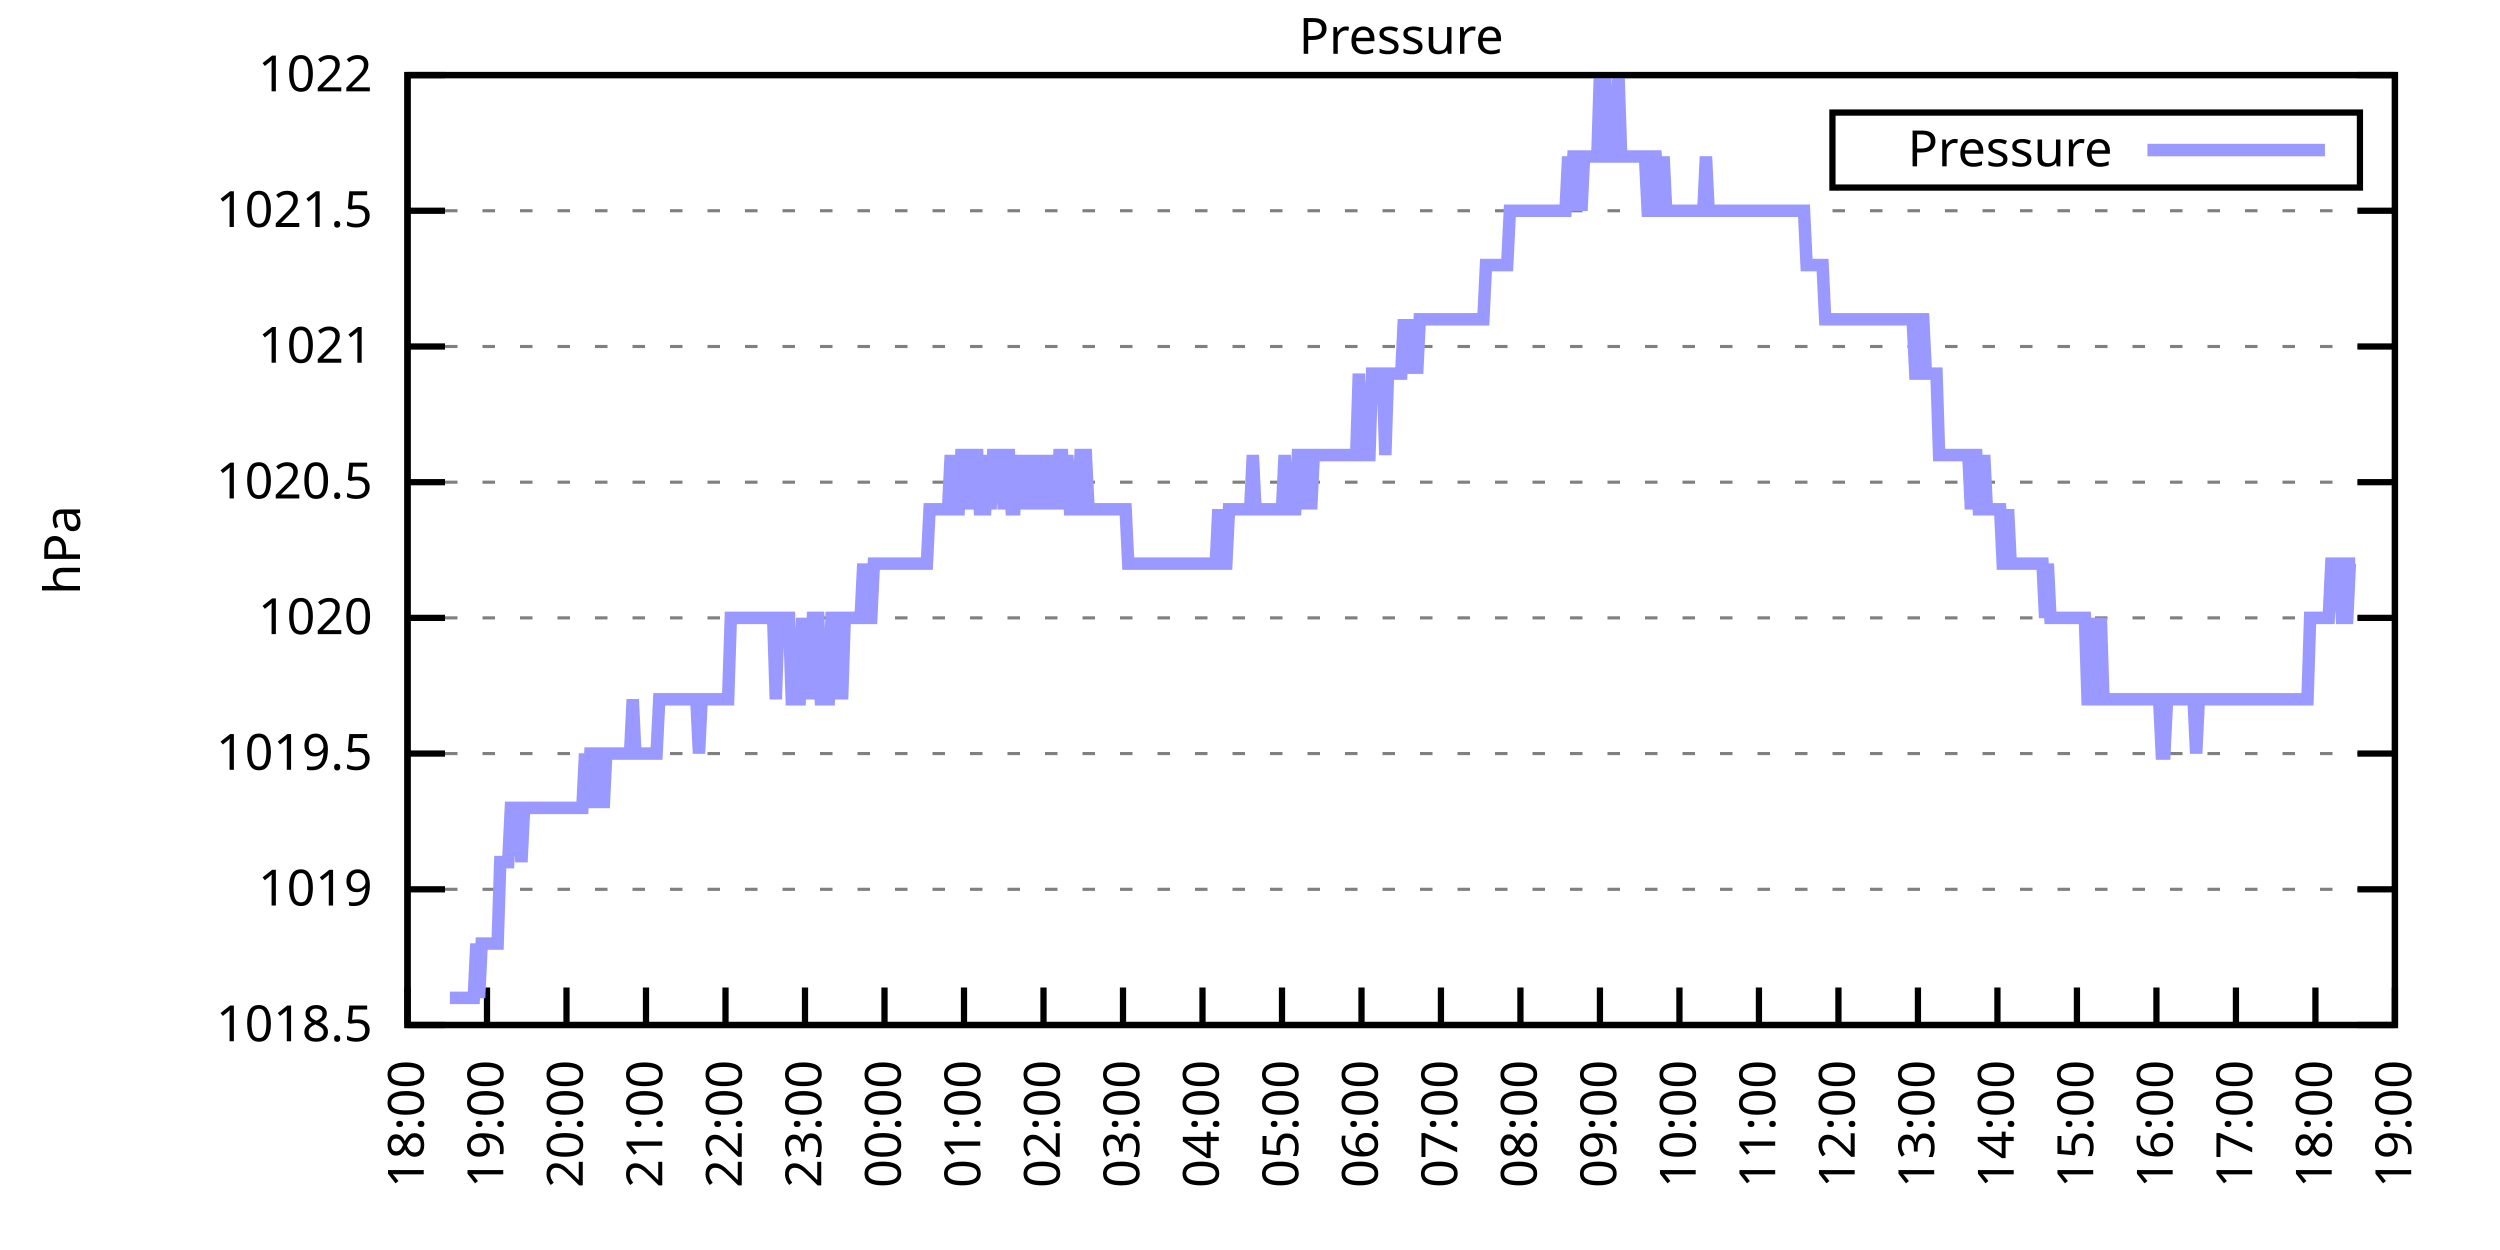
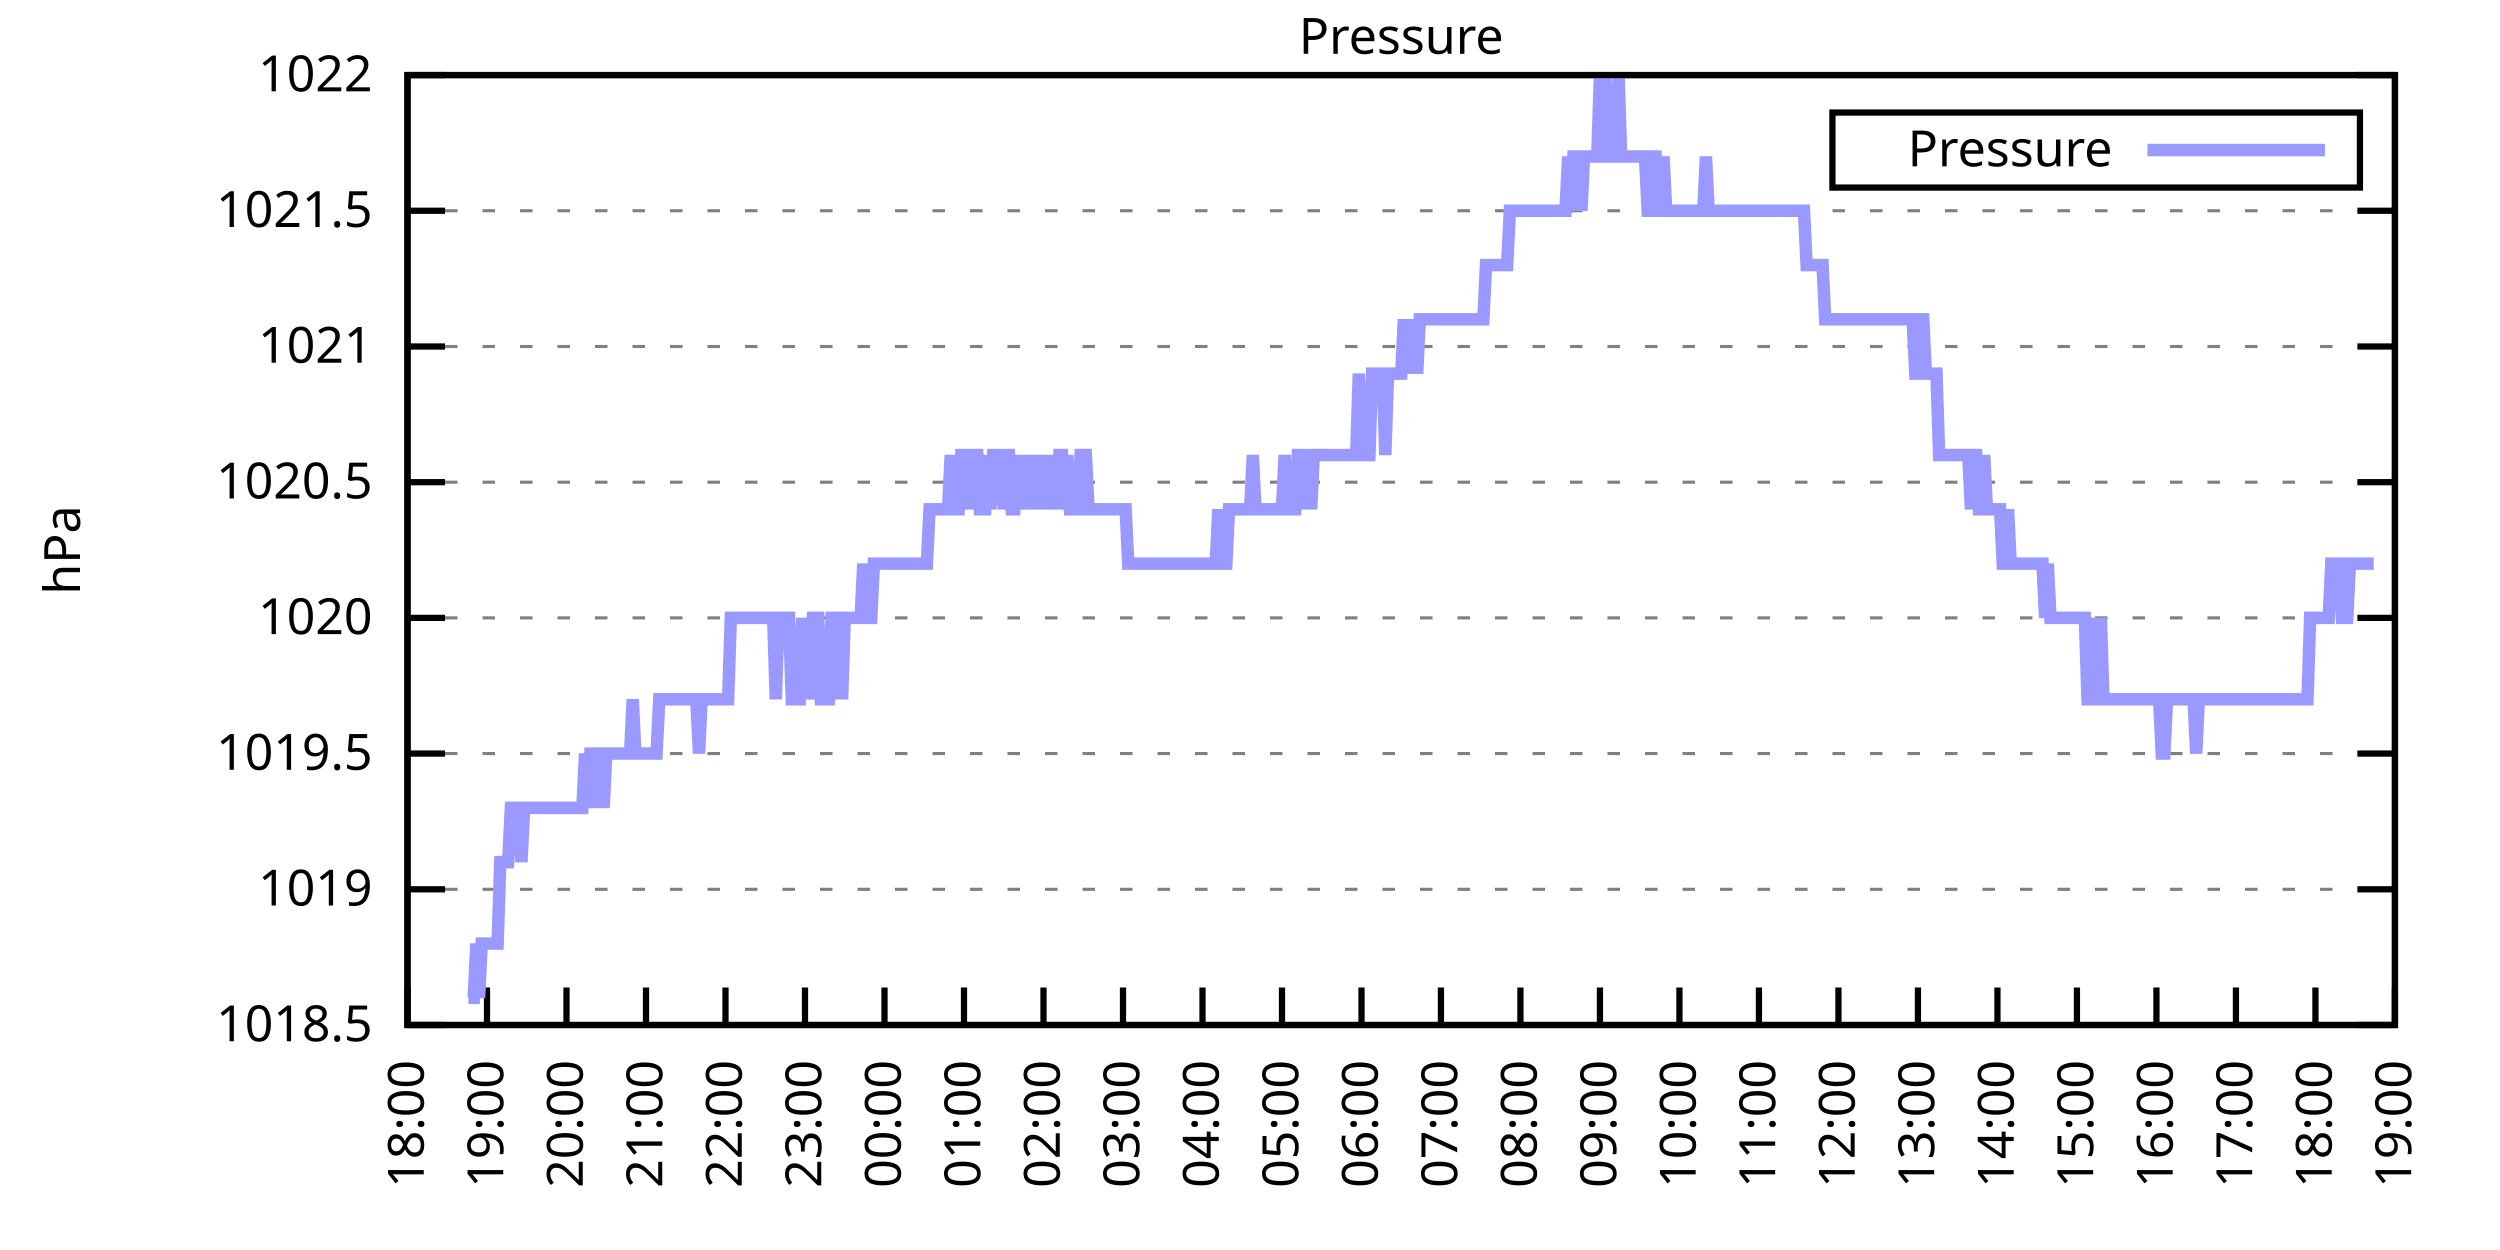
<svg xmlns="http://www.w3.org/2000/svg" xmlns:xlink="http://www.w3.org/1999/xlink" width="400" height="200" viewBox="0 0 400 200">
  <g id="gnuplot_canvas">
    <rect x="0" y="0" width="400" height="200" fill="none" />
    <defs>
      <circle id="gpDot" r="0.5" stroke-width="0.5" stroke="currentColor" />
      <path id="gpPt0" stroke-width="0.333" stroke="currentColor" d="M-1,0 h2 M0,-1 v2" />
      <path id="gpPt1" stroke-width="0.333" stroke="currentColor" d="M-1,-1 L1,1 M1,-1 L-1,1" />
      <path id="gpPt2" stroke-width="0.333" stroke="currentColor" d="M-1,0 L1,0 M0,-1 L0,1 M-1,-1 L1,1 M-1,1 L1,-1" />
      <rect id="gpPt3" stroke-width="0.333" stroke="currentColor" x="-1" y="-1" width="2" height="2" />
      <rect id="gpPt4" stroke-width="0.333" stroke="currentColor" fill="currentColor" x="-1" y="-1" width="2" height="2" />
      <circle id="gpPt5" stroke-width="0.333" stroke="currentColor" cx="0" cy="0" r="1" />
      <use xlink:href="#gpPt5" id="gpPt6" fill="currentColor" stroke="none" />
      <path id="gpPt7" stroke-width="0.333" stroke="currentColor" d="M0,-1.33 L-1.33,0.67 L1.33,0.67 z" />
      <use xlink:href="#gpPt7" id="gpPt8" fill="currentColor" stroke="none" />
      <use xlink:href="#gpPt7" id="gpPt9" stroke="currentColor" transform="rotate(180)" />
      <use xlink:href="#gpPt9" id="gpPt10" fill="currentColor" stroke="none" />
      <use xlink:href="#gpPt3" id="gpPt11" stroke="currentColor" transform="rotate(45)" />
      <use xlink:href="#gpPt11" id="gpPt12" fill="currentColor" stroke="none" />
      <path id="gpPt13" stroke-width="0.333" stroke="currentColor" d="M0,1.330 L1.265,0.411 L0.782,-1.067 L-0.782,-1.076 L-1.265,0.411 z" />
      <use xlink:href="#gpPt13" id="gpPt14" fill="currentColor" stroke="none" />
      <filter id="textbox" filterUnits="objectBoundingBox" x="0" y="0" height="1" width="1">
        <feFlood flood-color="white" flood-opacity="1" result="bgnd" />
        <feComposite in="SourceGraphic" in2="bgnd" operator="atop" />
      </filter>
      <filter id="greybox" filterUnits="objectBoundingBox" x="0" y="0" height="1" width="1">
        <feFlood flood-color="lightgrey" flood-opacity="1" result="grey" />
        <feComposite in="SourceGraphic" in2="grey" operator="atop" />
      </filter>
    </defs>
    <g fill="none" color="white" stroke="currentColor" stroke-width="1.00" stroke-linecap="butt" stroke-linejoin="miter">
</g>
    <g fill="none" color="black" stroke="currentColor" stroke-width="1.00" stroke-linecap="butt" stroke-linejoin="miter">
      <g stroke="none" shape-rendering="crispEdges">
        <polygon fill="rgb(255, 255, 255)" points="65.20,164.00 383.18,164.00 383.18,12.02 65.20,12.02 " />
      </g>
    </g>
    <g fill="none" color="black" stroke="currentColor" stroke-width="1.00" stroke-linecap="butt" stroke-linejoin="miter">
</g>
    <g fill="none" color="black" stroke="black" stroke-width="0.50" stroke-linecap="butt" stroke-linejoin="miter">
</g>
    <g fill="none" color="gray" stroke="currentColor" stroke-width="0.50" stroke-linecap="butt" stroke-linejoin="miter">
      <path stroke="gray" stroke-dasharray="2,4" class="gridline" d="M65.20,164.00 L383.19,164.00  " />
    </g>
    <g fill="none" color="gray" stroke="gray" stroke-width="1.00" stroke-linecap="butt" stroke-linejoin="miter">
</g>
    <g fill="none" color="black" stroke="currentColor" stroke-width="1.00" stroke-linecap="butt" stroke-linejoin="miter">
      <path stroke="black" d="M65.20,164.00 L71.20,164.00 M383.19,164.00 L377.19,164.00  " />
      <g transform="translate(59.60,166.60)" stroke="none" fill="black" font-family="Sans" font-size="8.00" text-anchor="end">
        <text>
          <tspan font-family="Sans"> 1018.5</tspan>
        </text>
      </g>
    </g>
    <g fill="none" color="black" stroke="currentColor" stroke-width="1.00" stroke-linecap="butt" stroke-linejoin="miter">
</g>
    <g fill="none" color="black" stroke="black" stroke-width="0.50" stroke-linecap="butt" stroke-linejoin="miter">
</g>
    <g fill="none" color="gray" stroke="currentColor" stroke-width="0.50" stroke-linecap="butt" stroke-linejoin="miter">
      <path stroke="gray" stroke-dasharray="2,4" class="gridline" d="M65.20,142.29 L383.19,142.29  " />
    </g>
    <g fill="none" color="gray" stroke="gray" stroke-width="1.00" stroke-linecap="butt" stroke-linejoin="miter">
</g>
    <g fill="none" color="black" stroke="currentColor" stroke-width="1.00" stroke-linecap="butt" stroke-linejoin="miter">
      <path stroke="black" d="M65.20,142.29 L71.20,142.29 M383.19,142.29 L377.19,142.29  " />
      <g transform="translate(59.60,144.89)" stroke="none" fill="black" font-family="Sans" font-size="8.00" text-anchor="end">
        <text>
          <tspan font-family="Sans"> 1019</tspan>
        </text>
      </g>
    </g>
    <g fill="none" color="black" stroke="currentColor" stroke-width="1.00" stroke-linecap="butt" stroke-linejoin="miter">
</g>
    <g fill="none" color="black" stroke="black" stroke-width="0.50" stroke-linecap="butt" stroke-linejoin="miter">
</g>
    <g fill="none" color="gray" stroke="currentColor" stroke-width="0.50" stroke-linecap="butt" stroke-linejoin="miter">
      <path stroke="gray" stroke-dasharray="2,4" class="gridline" d="M65.20,120.57 L383.19,120.57  " />
    </g>
    <g fill="none" color="gray" stroke="gray" stroke-width="1.00" stroke-linecap="butt" stroke-linejoin="miter">
</g>
    <g fill="none" color="black" stroke="currentColor" stroke-width="1.00" stroke-linecap="butt" stroke-linejoin="miter">
      <path stroke="black" d="M65.20,120.57 L71.20,120.57 M383.19,120.57 L377.19,120.57  " />
      <g transform="translate(59.60,123.17)" stroke="none" fill="black" font-family="Sans" font-size="8.00" text-anchor="end">
        <text>
          <tspan font-family="Sans"> 1019.5</tspan>
        </text>
      </g>
    </g>
    <g fill="none" color="black" stroke="currentColor" stroke-width="1.00" stroke-linecap="butt" stroke-linejoin="miter">
</g>
    <g fill="none" color="black" stroke="black" stroke-width="0.50" stroke-linecap="butt" stroke-linejoin="miter">
</g>
    <g fill="none" color="gray" stroke="currentColor" stroke-width="0.50" stroke-linecap="butt" stroke-linejoin="miter">
      <path stroke="gray" stroke-dasharray="2,4" class="gridline" d="M65.20,98.86 L383.19,98.86  " />
    </g>
    <g fill="none" color="gray" stroke="gray" stroke-width="1.00" stroke-linecap="butt" stroke-linejoin="miter">
</g>
    <g fill="none" color="black" stroke="currentColor" stroke-width="1.00" stroke-linecap="butt" stroke-linejoin="miter">
      <path stroke="black" d="M65.20,98.86 L71.20,98.86 M383.19,98.86 L377.19,98.86  " />
      <g transform="translate(59.60,101.46)" stroke="none" fill="black" font-family="Sans" font-size="8.00" text-anchor="end">
        <text>
          <tspan font-family="Sans"> 1020</tspan>
        </text>
      </g>
    </g>
    <g fill="none" color="black" stroke="currentColor" stroke-width="1.00" stroke-linecap="butt" stroke-linejoin="miter">
</g>
    <g fill="none" color="black" stroke="black" stroke-width="0.50" stroke-linecap="butt" stroke-linejoin="miter">
</g>
    <g fill="none" color="gray" stroke="currentColor" stroke-width="0.50" stroke-linecap="butt" stroke-linejoin="miter">
      <path stroke="gray" stroke-dasharray="2,4" class="gridline" d="M65.20,77.15 L383.19,77.15  " />
    </g>
    <g fill="none" color="gray" stroke="gray" stroke-width="1.00" stroke-linecap="butt" stroke-linejoin="miter">
</g>
    <g fill="none" color="black" stroke="currentColor" stroke-width="1.00" stroke-linecap="butt" stroke-linejoin="miter">
      <path stroke="black" d="M65.20,77.15 L71.20,77.15 M383.19,77.15 L377.19,77.15  " />
      <g transform="translate(59.60,79.75)" stroke="none" fill="black" font-family="Sans" font-size="8.00" text-anchor="end">
        <text>
          <tspan font-family="Sans"> 1020.5</tspan>
        </text>
      </g>
    </g>
    <g fill="none" color="black" stroke="currentColor" stroke-width="1.00" stroke-linecap="butt" stroke-linejoin="miter">
</g>
    <g fill="none" color="black" stroke="black" stroke-width="0.50" stroke-linecap="butt" stroke-linejoin="miter">
</g>
    <g fill="none" color="gray" stroke="currentColor" stroke-width="0.50" stroke-linecap="butt" stroke-linejoin="miter">
      <path stroke="gray" stroke-dasharray="2,4" class="gridline" d="M65.20,55.44 L383.19,55.44  " />
    </g>
    <g fill="none" color="gray" stroke="gray" stroke-width="1.00" stroke-linecap="butt" stroke-linejoin="miter">
</g>
    <g fill="none" color="black" stroke="currentColor" stroke-width="1.00" stroke-linecap="butt" stroke-linejoin="miter">
      <path stroke="black" d="M65.20,55.44 L71.20,55.44 M383.19,55.44 L377.19,55.44  " />
      <g transform="translate(59.60,58.04)" stroke="none" fill="black" font-family="Sans" font-size="8.00" text-anchor="end">
        <text>
          <tspan font-family="Sans"> 1021</tspan>
        </text>
      </g>
    </g>
    <g fill="none" color="black" stroke="currentColor" stroke-width="1.00" stroke-linecap="butt" stroke-linejoin="miter">
</g>
    <g fill="none" color="black" stroke="black" stroke-width="0.50" stroke-linecap="butt" stroke-linejoin="miter">
</g>
    <g fill="none" color="gray" stroke="currentColor" stroke-width="0.50" stroke-linecap="butt" stroke-linejoin="miter">
      <path stroke="gray" stroke-dasharray="2,4" class="gridline" d="M65.20,33.72 L383.19,33.72  " />
    </g>
    <g fill="none" color="gray" stroke="gray" stroke-width="1.00" stroke-linecap="butt" stroke-linejoin="miter">
</g>
    <g fill="none" color="black" stroke="currentColor" stroke-width="1.00" stroke-linecap="butt" stroke-linejoin="miter">
      <path stroke="black" d="M65.20,33.72 L71.20,33.72 M383.19,33.72 L377.19,33.72  " />
      <g transform="translate(59.60,36.32)" stroke="none" fill="black" font-family="Sans" font-size="8.00" text-anchor="end">
        <text>
          <tspan font-family="Sans"> 1021.5</tspan>
        </text>
      </g>
    </g>
    <g fill="none" color="black" stroke="currentColor" stroke-width="1.00" stroke-linecap="butt" stroke-linejoin="miter">
</g>
    <g fill="none" color="black" stroke="black" stroke-width="0.50" stroke-linecap="butt" stroke-linejoin="miter">
</g>
    <g fill="none" color="gray" stroke="currentColor" stroke-width="0.50" stroke-linecap="butt" stroke-linejoin="miter">
      <path stroke="gray" stroke-dasharray="2,4" class="gridline" d="M65.20,12.01 L383.19,12.01  " />
    </g>
    <g fill="none" color="gray" stroke="gray" stroke-width="1.00" stroke-linecap="butt" stroke-linejoin="miter">
</g>
    <g fill="none" color="black" stroke="currentColor" stroke-width="1.00" stroke-linecap="butt" stroke-linejoin="miter">
      <path stroke="black" d="M65.20,12.01 L71.20,12.01 M383.19,12.01 L377.19,12.01  " />
      <g transform="translate(59.60,14.61)" stroke="none" fill="black" font-family="Sans" font-size="8.00" text-anchor="end">
        <text>
          <tspan font-family="Sans"> 1022</tspan>
        </text>
      </g>
    </g>
    <g fill="none" color="black" stroke="currentColor" stroke-width="1.00" stroke-linecap="butt" stroke-linejoin="miter">
      <path stroke="black" d="M65.20,164.00 L65.20,158.00  " />
      <g transform="translate(67.80,169.60) rotate(270.00)" stroke="none" fill="black" font-family="Sans" font-size="8.00" text-anchor="end">
        <text>
          <tspan font-family="Sans">18:00</tspan>
        </text>
      </g>
    </g>
    <g fill="none" color="black" stroke="currentColor" stroke-width="1.00" stroke-linecap="butt" stroke-linejoin="miter">
      <path stroke="black" d="M77.92,164.00 L77.92,158.00  " />
      <g transform="translate(80.52,169.60) rotate(270.00)" stroke="none" fill="black" font-family="Sans" font-size="8.00" text-anchor="end">
        <text>
          <tspan font-family="Sans">19:00</tspan>
        </text>
      </g>
    </g>
    <g fill="none" color="black" stroke="currentColor" stroke-width="1.00" stroke-linecap="butt" stroke-linejoin="miter">
      <path stroke="black" d="M90.64,164.00 L90.64,158.00  " />
      <g transform="translate(93.24,169.60) rotate(270.00)" stroke="none" fill="black" font-family="Sans" font-size="8.00" text-anchor="end">
        <text>
          <tspan font-family="Sans">20:00</tspan>
        </text>
      </g>
    </g>
    <g fill="none" color="black" stroke="currentColor" stroke-width="1.00" stroke-linecap="butt" stroke-linejoin="miter">
      <path stroke="black" d="M103.36,164.00 L103.36,158.00  " />
      <g transform="translate(105.96,169.60) rotate(270.00)" stroke="none" fill="black" font-family="Sans" font-size="8.00" text-anchor="end">
        <text>
          <tspan font-family="Sans">21:00</tspan>
        </text>
      </g>
    </g>
    <g fill="none" color="black" stroke="currentColor" stroke-width="1.00" stroke-linecap="butt" stroke-linejoin="miter">
      <path stroke="black" d="M116.08,164.00 L116.08,158.00  " />
      <g transform="translate(118.68,169.60) rotate(270.00)" stroke="none" fill="black" font-family="Sans" font-size="8.00" text-anchor="end">
        <text>
          <tspan font-family="Sans">22:00</tspan>
        </text>
      </g>
    </g>
    <g fill="none" color="black" stroke="currentColor" stroke-width="1.00" stroke-linecap="butt" stroke-linejoin="miter">
      <path stroke="black" d="M128.80,164.00 L128.80,158.00  " />
      <g transform="translate(131.40,169.60) rotate(270.00)" stroke="none" fill="black" font-family="Sans" font-size="8.00" text-anchor="end">
        <text>
          <tspan font-family="Sans">23:00</tspan>
        </text>
      </g>
    </g>
    <g fill="none" color="black" stroke="currentColor" stroke-width="1.00" stroke-linecap="butt" stroke-linejoin="miter">
      <path stroke="black" d="M141.52,164.00 L141.52,158.00  " />
      <g transform="translate(144.12,169.60) rotate(270.00)" stroke="none" fill="black" font-family="Sans" font-size="8.00" text-anchor="end">
        <text>
          <tspan font-family="Sans">00:00</tspan>
        </text>
      </g>
    </g>
    <g fill="none" color="black" stroke="currentColor" stroke-width="1.00" stroke-linecap="butt" stroke-linejoin="miter">
      <path stroke="black" d="M154.24,164.00 L154.24,158.00  " />
      <g transform="translate(156.84,169.60) rotate(270.00)" stroke="none" fill="black" font-family="Sans" font-size="8.00" text-anchor="end">
        <text>
          <tspan font-family="Sans">01:00</tspan>
        </text>
      </g>
    </g>
    <g fill="none" color="black" stroke="currentColor" stroke-width="1.00" stroke-linecap="butt" stroke-linejoin="miter">
      <path stroke="black" d="M166.96,164.00 L166.96,158.00  " />
      <g transform="translate(169.56,169.60) rotate(270.00)" stroke="none" fill="black" font-family="Sans" font-size="8.00" text-anchor="end">
        <text>
          <tspan font-family="Sans">02:00</tspan>
        </text>
      </g>
    </g>
    <g fill="none" color="black" stroke="currentColor" stroke-width="1.00" stroke-linecap="butt" stroke-linejoin="miter">
      <path stroke="black" d="M179.68,164.00 L179.68,158.00  " />
      <g transform="translate(182.28,169.60) rotate(270.00)" stroke="none" fill="black" font-family="Sans" font-size="8.00" text-anchor="end">
        <text>
          <tspan font-family="Sans">03:00</tspan>
        </text>
      </g>
    </g>
    <g fill="none" color="black" stroke="currentColor" stroke-width="1.00" stroke-linecap="butt" stroke-linejoin="miter">
      <path stroke="black" d="M192.40,164.00 L192.40,158.00  " />
      <g transform="translate(195.00,169.60) rotate(270.00)" stroke="none" fill="black" font-family="Sans" font-size="8.00" text-anchor="end">
        <text>
          <tspan font-family="Sans">04:00</tspan>
        </text>
      </g>
    </g>
    <g fill="none" color="black" stroke="currentColor" stroke-width="1.00" stroke-linecap="butt" stroke-linejoin="miter">
      <path stroke="black" d="M205.12,164.00 L205.12,158.00  " />
      <g transform="translate(207.72,169.60) rotate(270.00)" stroke="none" fill="black" font-family="Sans" font-size="8.00" text-anchor="end">
        <text>
          <tspan font-family="Sans">05:00</tspan>
        </text>
      </g>
    </g>
    <g fill="none" color="black" stroke="currentColor" stroke-width="1.00" stroke-linecap="butt" stroke-linejoin="miter">
      <path stroke="black" d="M217.84,164.00 L217.84,158.00  " />
      <g transform="translate(220.44,169.60) rotate(270.00)" stroke="none" fill="black" font-family="Sans" font-size="8.00" text-anchor="end">
        <text>
          <tspan font-family="Sans">06:00</tspan>
        </text>
      </g>
    </g>
    <g fill="none" color="black" stroke="currentColor" stroke-width="1.00" stroke-linecap="butt" stroke-linejoin="miter">
      <path stroke="black" d="M230.55,164.00 L230.55,158.00  " />
      <g transform="translate(233.15,169.60) rotate(270.00)" stroke="none" fill="black" font-family="Sans" font-size="8.00" text-anchor="end">
        <text>
          <tspan font-family="Sans">07:00</tspan>
        </text>
      </g>
    </g>
    <g fill="none" color="black" stroke="currentColor" stroke-width="1.00" stroke-linecap="butt" stroke-linejoin="miter">
      <path stroke="black" d="M243.27,164.00 L243.27,158.00  " />
      <g transform="translate(245.87,169.60) rotate(270.00)" stroke="none" fill="black" font-family="Sans" font-size="8.00" text-anchor="end">
        <text>
          <tspan font-family="Sans">08:00</tspan>
        </text>
      </g>
    </g>
    <g fill="none" color="black" stroke="currentColor" stroke-width="1.00" stroke-linecap="butt" stroke-linejoin="miter">
      <path stroke="black" d="M255.99,164.00 L255.99,158.00  " />
      <g transform="translate(258.59,169.60) rotate(270.00)" stroke="none" fill="black" font-family="Sans" font-size="8.00" text-anchor="end">
        <text>
          <tspan font-family="Sans">09:00</tspan>
        </text>
      </g>
    </g>
    <g fill="none" color="black" stroke="currentColor" stroke-width="1.00" stroke-linecap="butt" stroke-linejoin="miter">
      <path stroke="black" d="M268.71,164.00 L268.71,158.00  " />
      <g transform="translate(271.31,169.60) rotate(270.00)" stroke="none" fill="black" font-family="Sans" font-size="8.00" text-anchor="end">
        <text>
          <tspan font-family="Sans">10:00</tspan>
        </text>
      </g>
    </g>
    <g fill="none" color="black" stroke="currentColor" stroke-width="1.00" stroke-linecap="butt" stroke-linejoin="miter">
      <path stroke="black" d="M281.43,164.00 L281.43,158.00  " />
      <g transform="translate(284.03,169.60) rotate(270.00)" stroke="none" fill="black" font-family="Sans" font-size="8.00" text-anchor="end">
        <text>
          <tspan font-family="Sans">11:00</tspan>
        </text>
      </g>
    </g>
    <g fill="none" color="black" stroke="currentColor" stroke-width="1.00" stroke-linecap="butt" stroke-linejoin="miter">
      <path stroke="black" d="M294.15,164.00 L294.15,158.00  " />
      <g transform="translate(296.75,169.60) rotate(270.00)" stroke="none" fill="black" font-family="Sans" font-size="8.00" text-anchor="end">
        <text>
          <tspan font-family="Sans">12:00</tspan>
        </text>
      </g>
    </g>
    <g fill="none" color="black" stroke="currentColor" stroke-width="1.00" stroke-linecap="butt" stroke-linejoin="miter">
      <path stroke="black" d="M306.87,164.00 L306.87,158.00  " />
      <g transform="translate(309.47,169.60) rotate(270.00)" stroke="none" fill="black" font-family="Sans" font-size="8.00" text-anchor="end">
        <text>
          <tspan font-family="Sans">13:00</tspan>
        </text>
      </g>
    </g>
    <g fill="none" color="black" stroke="currentColor" stroke-width="1.00" stroke-linecap="butt" stroke-linejoin="miter">
      <path stroke="black" d="M319.59,164.00 L319.59,158.00  " />
      <g transform="translate(322.19,169.60) rotate(270.00)" stroke="none" fill="black" font-family="Sans" font-size="8.00" text-anchor="end">
        <text>
          <tspan font-family="Sans">14:00</tspan>
        </text>
      </g>
    </g>
    <g fill="none" color="black" stroke="currentColor" stroke-width="1.00" stroke-linecap="butt" stroke-linejoin="miter">
      <path stroke="black" d="M332.31,164.00 L332.31,158.00  " />
      <g transform="translate(334.91,169.60) rotate(270.00)" stroke="none" fill="black" font-family="Sans" font-size="8.00" text-anchor="end">
        <text>
          <tspan font-family="Sans">15:00</tspan>
        </text>
      </g>
    </g>
    <g fill="none" color="black" stroke="currentColor" stroke-width="1.00" stroke-linecap="butt" stroke-linejoin="miter">
      <path stroke="black" d="M345.03,164.00 L345.03,158.00  " />
      <g transform="translate(347.63,169.60) rotate(270.00)" stroke="none" fill="black" font-family="Sans" font-size="8.00" text-anchor="end">
        <text>
          <tspan font-family="Sans">16:00</tspan>
        </text>
      </g>
    </g>
    <g fill="none" color="black" stroke="currentColor" stroke-width="1.00" stroke-linecap="butt" stroke-linejoin="miter">
      <path stroke="black" d="M357.75,164.00 L357.75,158.00  " />
      <g transform="translate(360.35,169.60) rotate(270.00)" stroke="none" fill="black" font-family="Sans" font-size="8.00" text-anchor="end">
        <text>
          <tspan font-family="Sans">17:00</tspan>
        </text>
      </g>
    </g>
    <g fill="none" color="black" stroke="currentColor" stroke-width="1.00" stroke-linecap="butt" stroke-linejoin="miter">
      <path stroke="black" d="M370.47,164.00 L370.47,158.00  " />
      <g transform="translate(373.07,169.60) rotate(270.00)" stroke="none" fill="black" font-family="Sans" font-size="8.00" text-anchor="end">
        <text>
          <tspan font-family="Sans">18:00</tspan>
        </text>
      </g>
    </g>
    <g fill="none" color="black" stroke="currentColor" stroke-width="1.00" stroke-linecap="butt" stroke-linejoin="miter">
      <path stroke="black" d="M383.19,164.00 L383.19,158.00  " />
      <g transform="translate(385.79,169.60) rotate(270.00)" stroke="none" fill="black" font-family="Sans" font-size="8.00" text-anchor="end">
        <text>
          <tspan font-family="Sans">19:00</tspan>
        </text>
      </g>
    </g>
    <g fill="none" color="black" stroke="currentColor" stroke-width="1.00" stroke-linecap="butt" stroke-linejoin="miter">
</g>
    <g fill="none" color="black" stroke="currentColor" stroke-width="1.00" stroke-linecap="butt" stroke-linejoin="miter">
      <path stroke="black" d="M65.20,12.01 L65.20,164.00 L383.19,164.00 L383.19,12.01 L65.20,12.01 Z  " />
    </g>
    <g fill="none" color="black" stroke="currentColor" stroke-width="1.00" stroke-linecap="butt" stroke-linejoin="miter">
</g>
    <g fill="none" color="black" stroke="currentColor" stroke-width="1.00" stroke-linecap="butt" stroke-linejoin="miter">
      <path stroke="black" d="M293.19,30.01 L293.19,18.01 L377.59,18.01 L377.59,30.01 L293.19,30.01 Z  " />
    </g>
    <g id="Pressure_plot_1">
      <g fill="none" color="white" stroke="black" stroke-width="2.00" stroke-linecap="butt" stroke-linejoin="miter">
</g>
      <g fill="none" color="black" stroke="currentColor" stroke-width="2.00" stroke-linecap="butt" stroke-linejoin="miter">
        <g transform="translate(337.99,26.61)" stroke="none" fill="black" font-family="Sans" font-size="8.00" text-anchor="end">
          <text>
            <tspan font-family="Sans">Pressure</tspan>
          </text>
        </g>
      </g>
      <g fill="none" color="black" stroke="currentColor" stroke-width="2.00" stroke-linecap="butt" stroke-linejoin="miter">
-         <path stroke="rgb(153, 153, 255)" d="M343.59,24.01 L371.99,24.01 M71.98,159.66 L72.41,159.66 L72.83,159.66 L73.26,159.66 L73.68,159.66 L74.10,159.66   L74.53,159.66 L74.95,159.66 L75.38,159.66 L75.80,159.66 L76.22,150.97 L76.65,159.66 L77.07,150.97 L77.50,150.97   L77.92,150.97 L78.34,150.97 L78.77,150.97 L79.19,150.97 L79.62,150.97 L80.04,137.94 L80.46,137.94 L80.89,137.94   L81.31,137.94 L81.74,129.26 L82.16,129.26 L82.58,129.26 L83.01,129.26 L83.43,137.94 L83.86,129.26 L84.28,129.26   L84.70,129.26 L85.13,129.26 L85.55,129.26 L85.98,129.26 L86.40,129.26 L86.82,129.26 L87.25,129.26 L87.67,129.26   L88.10,129.26 L88.52,129.26 L88.94,129.26 L89.37,129.26 L89.79,129.26 L90.22,129.26 L90.64,129.26 L91.06,129.26   L91.49,129.26 L91.91,129.26 L92.34,129.26 L92.76,129.26 L93.18,129.26 L93.61,120.57 L94.03,129.26 L94.46,120.57   L94.88,120.57 L95.30,129.26 L95.73,120.57 L96.15,120.57 L96.58,129.26 L97.00,120.57 L97.42,120.57 L97.85,120.57   L98.27,120.57 L98.69,120.57 L99.12,120.57 L99.54,120.57 L99.97,120.57 L100.39,120.57 L100.81,120.57 L101.24,111.89   L101.66,120.57 L102.09,120.57 L102.51,120.57 L102.93,120.57 L103.36,120.57 L103.78,120.57 L104.21,120.57 L104.63,120.57   L105.05,120.57 L105.48,111.89 L105.90,111.89 L106.33,111.89 L106.75,111.89 L107.17,111.89 L107.60,111.89 L108.02,111.89   L108.45,111.89 L108.87,111.89 L109.29,111.89 L109.72,111.89 L110.14,111.89 L110.57,111.89 L110.99,111.89 L111.41,111.89   L111.84,120.57 L112.26,111.89 L112.69,111.89 L113.11,111.89 L113.53,111.89 L113.96,111.89 L114.38,111.89 L114.81,111.89   L115.23,111.89 L115.65,111.89 L116.08,111.89 L116.50,111.89 L116.93,98.86 L117.35,98.86 L117.77,98.86 L118.20,98.86   L118.62,98.86 L119.05,98.86 L119.47,98.86 L119.89,98.86 L120.32,98.86 L120.74,98.86 L121.17,98.86 L121.59,98.86   L122.01,98.86 L122.44,98.86 L122.86,98.86 L123.29,98.86 L123.71,98.86 L124.13,111.89 L124.56,98.86 L124.98,98.86   L125.41,98.86 L125.83,98.86 L126.25,98.86 L126.68,111.89 L127.10,111.89 L127.53,111.89 L127.95,111.89 L128.37,98.86   L128.80,111.89 L129.22,98.86 L129.65,111.89 L130.07,98.86 L130.49,98.86 L130.92,98.86 L131.34,111.89 L131.77,111.89   L132.19,111.89 L132.61,111.89 L133.04,98.86 L133.46,98.86 L133.89,111.89 L134.31,98.86 L134.73,111.89 L135.16,98.86   L135.58,98.86 L136.01,98.86 L136.43,98.86 L136.85,98.86 L137.28,98.86 L137.70,98.86 L138.13,90.18 L138.55,98.86   L138.97,98.86 L139.40,98.86 L139.82,90.18 L140.25,90.18 L140.67,90.18 L141.09,90.18 L141.52,90.18 L141.94,90.18   L142.37,90.18 L142.79,90.18 L143.21,90.18 L143.64,90.18 L144.06,90.18 L144.49,90.18 L144.91,90.18 L145.33,90.18   L145.76,90.18 L146.18,90.18 L146.61,90.18 L147.03,90.18 L147.45,90.18 L147.88,90.18 L148.30,90.18 L148.73,81.49   L149.15,81.49 L149.57,81.49 L150.00,81.49 L150.42,81.49 L150.85,81.49 L151.27,81.49 L151.69,81.49 L152.12,72.81   L152.54,81.49 L152.97,81.49 L153.39,81.49 L153.81,72.81 L154.24,72.81 L154.66,72.81 L155.09,81.49 L155.51,72.81   L155.93,72.81 L156.36,72.81 L156.78,81.49 L157.21,81.49 L157.63,81.49 L158.05,72.81 L158.48,81.49 L158.90,72.81   L159.33,72.81 L159.75,72.81 L160.17,72.81 L160.60,81.49 L161.02,72.81 L161.44,72.81 L161.87,81.49 L162.29,81.49   L162.72,72.81 L163.14,81.49 L163.56,72.81 L163.99,81.49 L164.41,72.81 L164.84,81.49 L165.26,72.81 L165.68,81.49   L166.11,72.81 L166.53,81.49 L166.96,72.81 L167.38,81.49 L167.80,72.81 L168.23,81.49 L168.65,72.81 L169.08,81.49   L169.50,72.81 L169.92,72.81 L170.35,81.49 L170.77,72.81 L171.20,81.49 L171.62,81.49 L172.04,81.49 L172.47,81.49   L172.89,72.81 L173.32,72.81 L173.74,72.81 L174.16,81.49 L174.59,81.49 L175.01,81.49 L175.44,81.49 L175.86,81.49   L176.28,81.49 L176.71,81.49 L177.13,81.49 L177.56,81.49 L177.98,81.49 L178.40,81.49 L178.83,81.49 L179.25,81.49   L179.68,81.49 L180.10,81.49 L180.52,90.18 L180.95,90.18 L181.37,90.18 L181.80,90.18 L182.22,90.18 L182.64,90.18   L183.07,90.18 L183.49,90.18 L183.92,90.18 L184.34,90.18 L184.76,90.18 L185.19,90.18 L185.61,90.18 L186.04,90.18   L186.46,90.18 L186.88,90.18 L187.31,90.18 L187.73,90.18 L188.16,90.18 L188.58,90.18 L189.00,90.18 L189.43,90.18   L189.85,90.18 L190.28,90.18 L190.70,90.18 L191.12,90.18 L191.55,90.18 L191.97,90.18 L192.40,90.18 L192.82,90.18   L193.24,90.18 L193.67,90.18 L194.09,90.18 L194.52,90.18 L194.94,81.49 L195.36,90.18 L195.79,90.18 L196.21,90.18   L196.64,81.49 L197.06,81.49 L197.48,81.49 L197.91,81.49 L198.33,81.49 L198.76,81.49 L199.18,81.49 L199.60,81.49   L200.03,81.49 L200.45,72.81 L200.88,81.49 L201.30,81.49 L201.72,81.49 L202.15,81.49 L202.57,81.49 L203.00,81.49   L203.42,81.49 L203.84,81.49 L204.27,81.49 L204.69,81.49 L205.12,81.49 L205.54,72.81 L205.96,81.49 L206.39,81.49   L206.81,81.49 L207.24,81.49 L207.66,72.81 L208.08,72.81 L208.51,81.49 L208.93,72.81 L209.36,72.81 L209.78,81.49   L210.20,72.81 L210.63,72.81 L211.05,72.81 L211.48,72.81 L211.90,72.81 L212.32,72.81 L212.75,72.81 L213.17,72.81   L213.60,72.81 L214.02,72.81 L214.44,72.81 L214.87,72.81 L215.29,72.81 L215.72,72.81 L216.14,72.81 L216.56,72.81   L216.99,72.81 L217.41,59.78 L217.84,72.81 L218.26,72.81 L218.68,72.81 L219.11,72.81 L219.53,59.78 L219.96,59.78   L220.38,59.78 L220.80,59.78 L221.23,59.78 L221.65,72.81 L222.08,59.78 L222.50,59.78 L222.92,59.78 L223.35,59.78   L223.77,59.78 L224.20,59.78 L224.62,51.09 L225.04,59.78 L225.47,51.09 L225.89,59.78 L226.31,51.09 L226.74,59.78   L227.16,51.09 L227.59,51.09 L228.01,51.09 L228.43,51.09 L228.86,51.09 L229.28,51.09 L229.71,51.09 L230.13,51.09   L230.55,51.09 L230.98,51.09 L231.40,51.09 L231.83,51.09 L232.25,51.09 L232.67,51.09 L233.10,51.09 L233.52,51.09   L233.95,51.09 L234.37,51.09 L234.79,51.09 L235.22,51.09 L235.64,51.09 L236.07,51.09 L236.49,51.09 L236.91,51.09   L237.34,51.09 L237.76,42.41 L238.19,42.41 L238.61,42.41 L239.03,42.41 L239.46,42.41 L239.88,42.41 L240.31,42.41   L240.73,42.41 L241.15,42.41 L241.58,33.72 L242.00,33.72 L242.43,33.72 L242.85,33.72 L243.27,33.72 L243.70,33.72   L244.12,33.72 L244.55,33.72 L244.97,33.72 L245.39,33.72 L245.82,33.72 L246.24,33.72 L246.67,33.72 L247.09,33.72   L247.51,33.72 L247.94,33.72 L248.36,33.72 L248.79,33.72 L249.21,33.72 L249.63,33.72 L250.06,33.72 L250.48,33.72   L250.91,25.04 L251.33,33.72 L251.75,25.04 L252.18,25.04 L252.60,25.04 L253.03,33.72 L253.45,25.04 L253.87,25.04   L254.30,25.04 L254.72,25.04 L255.15,25.04 L255.57,25.04 L255.99,12.01 L256.42,25.04 L256.84,12.01 L257.27,25.04   L257.69,25.04 L258.11,25.04 L258.54,25.04 L258.96,12.01 L259.39,25.04 L259.81,25.04 L260.23,25.04 L260.66,25.04   L261.08,25.04 L261.51,25.04 L261.93,25.04 L262.35,25.04 L262.78,25.04 L263.20,25.04 L263.63,33.72 L264.05,33.72   L264.47,25.04 L264.90,25.04 L265.32,33.72 L265.75,33.72 L266.17,25.04 L266.59,33.72 L267.02,33.72 L267.44,33.72   L267.87,33.72 L268.29,33.72 L268.71,33.72 L269.14,33.72 L269.56,33.72 L269.99,33.72 L270.41,33.72 L270.83,33.72   L271.26,33.72 L271.68,33.72 L272.11,33.72 L272.53,33.72 L272.95,25.04 L273.38,33.72 L273.80,33.72 L274.23,33.72   L274.65,33.72 L275.07,33.72 L275.50,33.72 L275.92,33.72 L276.35,33.72 L276.77,33.72 L277.19,33.72 L277.62,33.72   L278.04,33.72 L278.47,33.72 L278.89,33.72 L279.31,33.72 L279.74,33.72 L280.16,33.72 L280.59,33.72 L281.01,33.72   L281.43,33.72 L281.86,33.72 L282.28,33.72 L282.71,33.72 L283.13,33.72 L283.55,33.72 L283.98,33.72 L284.40,33.72   L284.83,33.72 L285.25,33.72 L285.67,33.72 L286.10,33.72 L286.52,33.72 L286.95,33.72 L287.37,33.72 L287.79,33.72   L288.22,33.72 L288.64,33.72 L289.06,42.41 L289.49,42.41 L289.91,42.41 L290.34,42.41 L290.76,42.41 L291.18,42.41   L291.61,42.41 L292.03,51.09 L292.46,51.09 L292.88,51.09 L293.30,51.09 L293.73,51.09 L294.15,51.09 L294.58,51.09   L295.00,51.09 L295.42,51.09 L295.85,51.09 L296.27,51.09 L296.70,51.09 L297.12,51.09 L297.54,51.09 L297.97,51.09   L298.39,51.09 L298.82,51.09 L299.24,51.09 L299.66,51.09 L300.09,51.09 L300.51,51.09 L300.94,51.09 L301.36,51.09   L301.78,51.09 L302.21,51.09 L302.63,51.09 L303.06,51.09 L303.48,51.09 L303.90,51.09 L304.33,51.09 L304.75,51.09   L305.18,51.09 L305.60,51.09 L306.02,51.09 L306.45,59.78 L306.87,59.78 L307.30,51.09 L307.72,51.09 L308.14,59.78   L308.57,59.78 L308.99,59.78 L309.42,59.78 L309.84,59.78 L310.26,72.81 L310.69,72.81 L311.11,72.81 L311.54,72.81   L311.96,72.81 L312.38,72.81 L312.81,72.81 L313.23,72.81 L313.66,72.81 L314.08,72.81 L314.50,72.81 L314.93,72.81   L315.35,81.49 L315.78,72.81 L316.20,72.81 L316.62,81.49 L317.05,81.49 L317.47,72.81 L317.90,81.49 L318.32,81.49   L318.74,81.49 L319.17,81.49 L319.59,81.49 L320.02,81.49 L320.44,90.18 L320.86,90.18 L321.29,81.49 L321.71,90.18   L322.14,90.18 L322.56,90.18 L322.98,90.18 L323.41,90.18 L323.83,90.18 L324.26,90.18 L324.68,90.18 L325.10,90.18   L325.53,90.18 L325.95,90.18 L326.38,90.18 L326.80,90.18 L327.22,98.86 L327.65,90.18 L328.07,98.86 L328.50,98.86   L328.92,98.86 L329.34,98.86 L329.77,98.86 L330.19,98.86 L330.62,98.86 L331.04,98.86 L331.46,98.86 L331.89,98.86   L332.31,98.86 L332.74,98.86 L333.16,98.86 L333.58,98.86 L334.01,111.89 L334.43,111.89 L334.86,98.86 L335.28,111.89   L335.70,111.89 L336.13,98.86 L336.55,111.89 L336.98,111.89 L337.40,111.89 L337.82,111.89 L338.25,111.89 L338.67,111.89   L339.10,111.89 L339.52,111.89 L339.94,111.89 L340.37,111.89 L340.79,111.89 L341.22,111.89 L341.64,111.89 L342.06,111.89   L342.49,111.89 L342.91,111.89 L343.34,111.89 L343.76,111.89 L344.18,111.89 L344.61,111.89 L345.03,111.89 L345.46,111.89   L345.88,120.57 L346.30,120.57 L346.73,111.89 L347.15,111.89 L347.58,111.89 L348.00,111.89 L348.42,111.89 L348.85,111.89   L349.27,111.89 L349.70,111.89 L350.12,111.89 L350.54,111.89 L350.97,111.89 L351.39,120.57 L351.81,111.89 L352.24,111.89   L352.66,111.89 L353.09,111.89 L353.51,111.89 L353.93,111.89 L354.36,111.89 L354.78,111.89 L355.21,111.89 L355.63,111.89   L356.05,111.89 L356.48,111.89 L356.90,111.89 L357.33,111.89 L357.75,111.89 L358.17,111.89 L358.60,111.89 L359.02,111.89   L359.45,111.89 L359.87,111.89 L360.29,111.89 L360.72,111.89 L361.14,111.89 L361.57,111.89 L361.99,111.89 L362.41,111.89   L362.84,111.89 L363.26,111.89 L363.69,111.89 L364.11,111.89 L364.53,111.89 L364.96,111.89 L365.38,111.89 L365.81,111.89   L366.23,111.89 L366.65,111.89 L367.08,111.89 L367.50,111.89 L367.93,111.89 L368.35,111.89 L368.77,111.89 L369.20,111.89   L369.62,98.86 L370.05,98.86 L370.47,98.86 L370.89,98.86 L371.32,98.86 L371.74,98.86 L372.17,98.86 L372.59,98.86   L373.01,90.18 L373.44,90.18 L373.86,90.18 L374.29,90.18 L374.71,98.86 L375.13,98.86 L375.56,98.86 L375.98,90.18   L376.41,90.18 L376.83,90.18  " />
+         <path stroke="rgb(153, 153, 255)" d="M343.59,24.01 L371.99,24.01 M74.95,159.66 L75.38,159.66 L75.80,159.66 L76.22,150.97 L76.65,159.66 L77.07,150.97   L77.50,150.97 L77.92,150.97 L78.34,150.97 L78.77,150.97 L79.19,150.97 L79.62,150.97 L80.04,137.94 L80.46,137.94   L80.89,137.94 L81.31,137.94 L81.74,129.26 L82.16,129.26 L82.58,129.26 L83.01,129.26 L83.43,137.94 L83.86,129.26   L84.28,129.26 L84.70,129.26 L85.13,129.26 L85.55,129.26 L85.98,129.26 L86.40,129.26 L86.82,129.26 L87.25,129.26   L87.67,129.26 L88.10,129.26 L88.52,129.26 L88.94,129.26 L89.37,129.26 L89.79,129.26 L90.22,129.26 L90.64,129.26   L91.06,129.26 L91.49,129.26 L91.91,129.26 L92.34,129.26 L92.76,129.26 L93.18,129.26 L93.61,120.57 L94.03,129.26   L94.46,120.57 L94.88,120.57 L95.30,129.26 L95.73,120.57 L96.15,120.57 L96.58,129.26 L97.00,120.57 L97.42,120.57   L97.85,120.57 L98.27,120.57 L98.69,120.57 L99.12,120.57 L99.54,120.57 L99.97,120.57 L100.39,120.57 L100.81,120.57   L101.24,111.89 L101.66,120.57 L102.09,120.57 L102.51,120.57 L102.93,120.57 L103.36,120.57 L103.78,120.57 L104.21,120.57   L104.63,120.57 L105.05,120.57 L105.48,111.89 L105.90,111.89 L106.33,111.89 L106.75,111.89 L107.17,111.89 L107.60,111.89   L108.02,111.89 L108.45,111.89 L108.87,111.89 L109.29,111.89 L109.72,111.89 L110.14,111.89 L110.57,111.89 L110.99,111.89   L111.41,111.89 L111.84,120.57 L112.26,111.89 L112.69,111.89 L113.11,111.89 L113.53,111.89 L113.96,111.89 L114.38,111.89   L114.81,111.89 L115.23,111.89 L115.65,111.89 L116.08,111.89 L116.50,111.89 L116.93,98.86 L117.35,98.86 L117.77,98.86   L118.20,98.86 L118.62,98.86 L119.05,98.86 L119.47,98.86 L119.89,98.86 L120.32,98.86 L120.74,98.86 L121.17,98.86   L121.59,98.86 L122.01,98.86 L122.44,98.86 L122.86,98.86 L123.29,98.86 L123.71,98.86 L124.13,111.89 L124.56,98.86   L124.98,98.86 L125.41,98.86 L125.83,98.86 L126.25,98.86 L126.68,111.89 L127.10,111.89 L127.53,111.89 L127.95,111.89   L128.37,98.86 L128.80,111.89 L129.22,98.86 L129.65,111.89 L130.07,98.86 L130.49,98.86 L130.92,98.86 L131.34,111.89   L131.77,111.89 L132.19,111.89 L132.61,111.89 L133.04,98.86 L133.46,98.86 L133.89,111.89 L134.31,98.86 L134.73,111.89   L135.16,98.86 L135.58,98.86 L136.01,98.86 L136.43,98.86 L136.85,98.86 L137.28,98.86 L137.70,98.86 L138.13,90.18   L138.55,98.86 L138.97,98.86 L139.40,98.86 L139.82,90.18 L140.25,90.18 L140.67,90.18 L141.09,90.18 L141.52,90.18   L141.94,90.18 L142.37,90.18 L142.79,90.18 L143.21,90.18 L143.64,90.18 L144.06,90.18 L144.49,90.18 L144.91,90.18   L145.33,90.18 L145.76,90.18 L146.18,90.18 L146.61,90.18 L147.03,90.18 L147.45,90.18 L147.88,90.18 L148.30,90.18   L148.73,81.49 L149.15,81.49 L149.57,81.49 L150.00,81.49 L150.42,81.49 L150.85,81.49 L151.27,81.49 L151.69,81.49   L152.12,72.81 L152.54,81.49 L152.97,81.49 L153.39,81.49 L153.81,72.81 L154.24,72.81 L154.66,72.81 L155.09,81.49   L155.51,72.81 L155.93,72.81 L156.36,72.81 L156.78,81.49 L157.21,81.49 L157.63,81.49 L158.05,72.81 L158.48,81.49   L158.90,72.81 L159.33,72.81 L159.75,72.81 L160.17,72.81 L160.60,81.49 L161.02,72.81 L161.44,72.81 L161.87,81.49   L162.29,81.49 L162.72,72.81 L163.14,81.49 L163.56,72.81 L163.99,81.49 L164.41,72.81 L164.84,81.49 L165.26,72.81   L165.68,81.49 L166.11,72.81 L166.53,81.49 L166.96,72.81 L167.38,81.49 L167.80,72.81 L168.23,81.49 L168.65,72.81   L169.08,81.49 L169.50,72.81 L169.92,72.81 L170.35,81.49 L170.77,72.81 L171.20,81.49 L171.62,81.49 L172.04,81.49   L172.47,81.49 L172.89,72.81 L173.32,72.81 L173.74,72.81 L174.16,81.49 L174.59,81.49 L175.01,81.49 L175.44,81.49   L175.86,81.49 L176.28,81.49 L176.71,81.49 L177.13,81.49 L177.56,81.49 L177.98,81.49 L178.40,81.49 L178.83,81.49   L179.25,81.49 L179.68,81.49 L180.10,81.49 L180.52,90.18 L180.95,90.18 L181.37,90.18 L181.80,90.18 L182.22,90.18   L182.64,90.18 L183.07,90.18 L183.49,90.18 L183.92,90.18 L184.34,90.18 L184.76,90.18 L185.19,90.18 L185.61,90.18   L186.04,90.18 L186.46,90.18 L186.88,90.18 L187.31,90.18 L187.73,90.18 L188.16,90.18 L188.58,90.18 L189.00,90.18   L189.43,90.18 L189.85,90.18 L190.28,90.18 L190.70,90.18 L191.12,90.18 L191.55,90.18 L191.97,90.18 L192.40,90.18   L192.82,90.18 L193.24,90.18 L193.67,90.18 L194.09,90.18 L194.52,90.18 L194.94,81.49 L195.36,90.18 L195.79,90.18   L196.21,90.18 L196.64,81.49 L197.06,81.49 L197.48,81.49 L197.91,81.49 L198.33,81.49 L198.76,81.49 L199.18,81.49   L199.60,81.49 L200.03,81.49 L200.45,72.81 L200.88,81.49 L201.30,81.49 L201.72,81.49 L202.15,81.49 L202.57,81.49   L203.00,81.49 L203.42,81.49 L203.84,81.49 L204.27,81.49 L204.69,81.49 L205.12,81.49 L205.54,72.81 L205.96,81.49   L206.39,81.49 L206.81,81.49 L207.24,81.49 L207.66,72.81 L208.08,72.81 L208.51,81.49 L208.93,72.81 L209.36,72.81   L209.78,81.49 L210.20,72.81 L210.63,72.81 L211.05,72.81 L211.48,72.81 L211.90,72.81 L212.32,72.81 L212.75,72.81   L213.17,72.81 L213.60,72.81 L214.02,72.81 L214.44,72.81 L214.87,72.81 L215.29,72.81 L215.72,72.81 L216.14,72.81   L216.56,72.81 L216.99,72.81 L217.41,59.78 L217.84,72.81 L218.26,72.81 L218.68,72.81 L219.11,72.81 L219.53,59.78   L219.96,59.78 L220.38,59.78 L220.80,59.78 L221.23,59.78 L221.65,72.81 L222.08,59.78 L222.50,59.78 L222.92,59.78   L223.35,59.78 L223.77,59.78 L224.20,59.78 L224.62,51.09 L225.04,59.78 L225.47,51.09 L225.89,59.78 L226.31,51.09   L226.74,59.78 L227.16,51.09 L227.59,51.09 L228.01,51.09 L228.43,51.09 L228.86,51.09 L229.28,51.09 L229.71,51.09   L230.13,51.09 L230.55,51.09 L230.98,51.09 L231.40,51.09 L231.83,51.09 L232.25,51.09 L232.67,51.09 L233.10,51.09   L233.52,51.09 L233.95,51.09 L234.37,51.09 L234.79,51.09 L235.22,51.09 L235.64,51.09 L236.07,51.09 L236.49,51.09   L236.91,51.09 L237.34,51.09 L237.76,42.41 L238.19,42.41 L238.61,42.41 L239.03,42.41 L239.46,42.41 L239.88,42.41   L240.31,42.41 L240.73,42.41 L241.15,42.41 L241.58,33.72 L242.00,33.72 L242.43,33.72 L242.85,33.72 L243.27,33.72   L243.70,33.72 L244.12,33.72 L244.55,33.72 L244.97,33.72 L245.39,33.72 L245.82,33.72 L246.24,33.72 L246.67,33.72   L247.09,33.72 L247.51,33.72 L247.94,33.72 L248.36,33.72 L248.79,33.72 L249.21,33.72 L249.63,33.72 L250.06,33.72   L250.48,33.72 L250.91,25.04 L251.33,33.72 L251.75,25.04 L252.18,25.04 L252.60,25.04 L253.03,33.72 L253.45,25.04   L253.87,25.04 L254.30,25.04 L254.72,25.04 L255.15,25.04 L255.57,25.04 L255.99,12.01 L256.42,25.04 L256.84,12.01   L257.27,25.04 L257.69,25.04 L258.11,25.04 L258.54,25.04 L258.96,12.01 L259.39,25.04 L259.81,25.04 L260.23,25.04   L260.66,25.04 L261.08,25.04 L261.51,25.04 L261.93,25.04 L262.35,25.04 L262.78,25.04 L263.20,25.04 L263.63,33.72   L264.05,33.72 L264.47,25.04 L264.90,25.04 L265.32,33.72 L265.75,33.72 L266.17,25.04 L266.59,33.72 L267.02,33.72   L267.44,33.72 L267.87,33.72 L268.29,33.72 L268.71,33.72 L269.14,33.72 L269.56,33.72 L269.99,33.72 L270.41,33.72   L270.83,33.72 L271.26,33.72 L271.68,33.72 L272.11,33.72 L272.53,33.72 L272.95,25.04 L273.38,33.72 L273.80,33.72   L274.23,33.72 L274.65,33.72 L275.07,33.72 L275.50,33.72 L275.92,33.72 L276.35,33.72 L276.77,33.72 L277.19,33.72   L277.62,33.72 L278.04,33.72 L278.47,33.72 L278.89,33.72 L279.31,33.72 L279.74,33.72 L280.16,33.72 L280.59,33.72   L281.01,33.72 L281.43,33.72 L281.86,33.72 L282.28,33.72 L282.71,33.72 L283.13,33.72 L283.55,33.72 L283.98,33.72   L284.40,33.72 L284.83,33.72 L285.25,33.72 L285.67,33.72 L286.10,33.72 L286.52,33.72 L286.95,33.72 L287.37,33.72   L287.79,33.72 L288.22,33.72 L288.64,33.72 L289.06,42.41 L289.49,42.41 L289.91,42.41 L290.34,42.41 L290.76,42.41   L291.18,42.41 L291.61,42.41 L292.03,51.09 L292.46,51.09 L292.88,51.09 L293.30,51.09 L293.73,51.09 L294.15,51.09   L294.58,51.09 L295.00,51.09 L295.42,51.09 L295.85,51.09 L296.27,51.09 L296.70,51.09 L297.12,51.09 L297.54,51.09   L297.97,51.09 L298.39,51.09 L298.82,51.09 L299.24,51.09 L299.66,51.09 L300.09,51.09 L300.51,51.09 L300.94,51.09   L301.36,51.09 L301.78,51.09 L302.21,51.09 L302.63,51.09 L303.06,51.09 L303.48,51.09 L303.90,51.09 L304.33,51.09   L304.75,51.09 L305.18,51.09 L305.60,51.09 L306.02,51.09 L306.45,59.78 L306.87,59.78 L307.30,51.09 L307.72,51.09   L308.14,59.78 L308.57,59.78 L308.99,59.78 L309.42,59.78 L309.84,59.78 L310.26,72.81 L310.69,72.81 L311.11,72.81   L311.54,72.81 L311.96,72.81 L312.38,72.81 L312.81,72.81 L313.23,72.81 L313.66,72.81 L314.08,72.81 L314.50,72.81   L314.93,72.81 L315.35,81.49 L315.78,72.81 L316.20,72.81 L316.62,81.49 L317.05,81.49 L317.47,72.81 L317.90,81.49   L318.32,81.49 L318.74,81.49 L319.17,81.49 L319.59,81.49 L320.02,81.49 L320.44,90.18 L320.86,90.18 L321.29,81.49   L321.71,90.18 L322.14,90.18 L322.56,90.18 L322.98,90.18 L323.41,90.18 L323.83,90.18 L324.26,90.18 L324.68,90.18   L325.10,90.18 L325.53,90.18 L325.95,90.18 L326.38,90.18 L326.80,90.18 L327.22,98.86 L327.65,90.18 L328.07,98.86   L328.50,98.86 L328.92,98.86 L329.34,98.86 L329.77,98.86 L330.19,98.86 L330.62,98.86 L331.04,98.86 L331.46,98.86   L331.89,98.86 L332.31,98.86 L332.74,98.86 L333.16,98.86 L333.58,98.86 L334.01,111.89 L334.43,111.89 L334.86,98.86   L335.28,111.89 L335.70,111.89 L336.13,98.86 L336.55,111.89 L336.98,111.89 L337.40,111.89 L337.82,111.89 L338.25,111.89   L338.67,111.89 L339.10,111.89 L339.52,111.89 L339.94,111.89 L340.37,111.89 L340.79,111.89 L341.22,111.89 L341.64,111.89   L342.06,111.89 L342.49,111.89 L342.91,111.89 L343.34,111.89 L343.76,111.89 L344.18,111.89 L344.61,111.89 L345.03,111.89   L345.46,111.89 L345.88,120.57 L346.30,120.57 L346.73,111.89 L347.15,111.89 L347.58,111.89 L348.00,111.89 L348.42,111.89   L348.85,111.89 L349.27,111.89 L349.70,111.89 L350.12,111.89 L350.54,111.89 L350.97,111.89 L351.39,120.57 L351.81,111.89   L352.24,111.89 L352.66,111.89 L353.09,111.89 L353.51,111.89 L353.93,111.89 L354.36,111.89 L354.78,111.89 L355.21,111.89   L355.63,111.89 L356.05,111.89 L356.48,111.89 L356.90,111.89 L357.33,111.89 L357.75,111.89 L358.17,111.89 L358.60,111.89   L359.02,111.89 L359.45,111.89 L359.87,111.89 L360.29,111.89 L360.72,111.89 L361.14,111.89 L361.57,111.89 L361.99,111.89   L362.41,111.89 L362.84,111.89 L363.26,111.89 L363.69,111.89 L364.11,111.89 L364.53,111.89 L364.96,111.89 L365.38,111.89   L365.81,111.89 L366.23,111.89 L366.65,111.89 L367.08,111.89 L367.50,111.89 L367.93,111.89 L368.35,111.89 L368.77,111.89   L369.20,111.89 L369.62,98.86 L370.05,98.86 L370.47,98.86 L370.89,98.86 L371.32,98.86 L371.74,98.86 L372.17,98.86   L372.59,98.86 L373.01,90.18 L373.44,90.18 L373.86,90.18 L374.29,90.18 L374.71,98.86 L375.13,98.86 L375.56,98.86   L375.98,90.18 L376.41,90.18 L376.83,90.18 L377.25,90.18 L377.68,90.18 L378.10,90.18 L378.53,90.18 L378.95,90.18   L379.37,90.18 L379.80,90.18  " />
      </g>
    </g>
    <g fill="none" color="black" stroke="currentColor" stroke-width="2.00" stroke-linecap="butt" stroke-linejoin="miter">
</g>
    <g fill="none" color="black" stroke="black" stroke-width="1.00" stroke-linecap="butt" stroke-linejoin="miter">
</g>
    <g fill="none" color="black" stroke="currentColor" stroke-width="1.00" stroke-linecap="butt" stroke-linejoin="miter">
      <path stroke="black" d="M65.20,12.01 L65.20,164.00 L383.19,164.00 L383.19,12.01 L65.20,12.01 Z  " />
      <g transform="translate(12.80,88.01) rotate(270.00)" stroke="none" fill="black" font-family="Sans" font-size="8.00" text-anchor="middle">
        <text>
          <tspan font-family="Sans">hPa</tspan>
        </text>
      </g>
    </g>
    <g fill="none" color="black" stroke="currentColor" stroke-width="1.00" stroke-linecap="butt" stroke-linejoin="miter">
</g>
    <g fill="none" color="black" stroke="currentColor" stroke-width="1.00" stroke-linecap="butt" stroke-linejoin="miter">
      <g transform="translate(224.19,8.61)" stroke="none" fill="black" font-family="Sans" font-size="8.00" text-anchor="middle">
        <text>
          <tspan font-family="Sans">Pressure</tspan>
        </text>
      </g>
    </g>
    <g fill="none" color="black" stroke="currentColor" stroke-width="1.00" stroke-linecap="butt" stroke-linejoin="miter">
</g>
  </g>
</svg>
